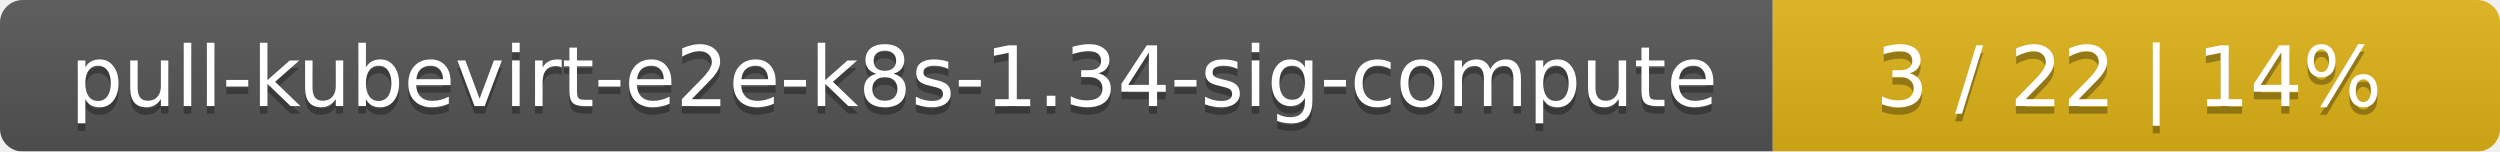
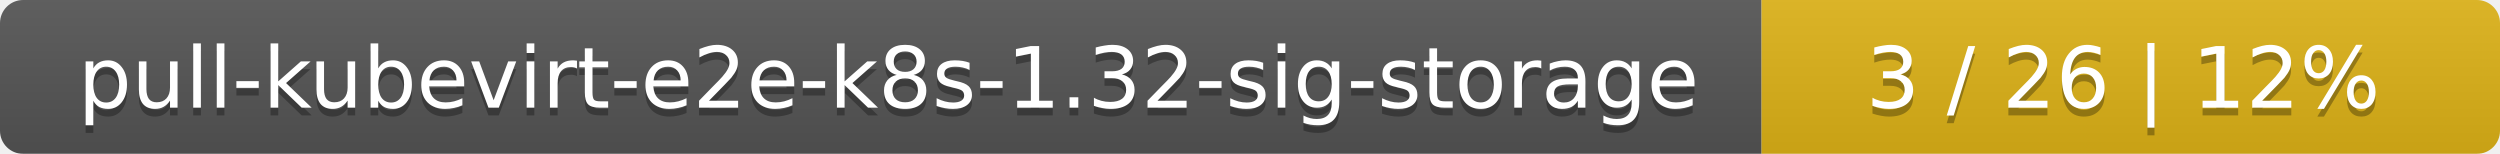
- <svg xmlns="http://www.w3.org/2000/svg" width="330" height="20">
+ <svg xmlns="http://www.w3.org/2000/svg" width="325" height="20">
  <linearGradient id="smooth" x2="0" y2="100%">
    <stop offset="0" stop-color="#bbb" stop-opacity=".1" />
    <stop offset="1" stop-opacity=".1" />
  </linearGradient>
  <mask id="round">
-     <rect width="330" height="20" rx="3" fill="#fff" />
+     <rect width="325" height="20" rx="3" fill="#fff" />
  </mask>
  <g mask="url(#round)">
-     <rect width="234" height="20" fill="#555" />
-     <rect x="234" width="96" height="20" fill="#dfb317" />
-     <rect width="330" height="20" fill="url(#smooth)" />
+     <rect width="229" height="20" fill="#555" />
+     <rect x="229" width="96" height="20" fill="#dfb317" />
+     <rect width="325" height="20" fill="url(#smooth)" />
  </g>
  <g fill="#fff" text-anchor="middle" font-family="DejaVu Sans,Verdana,Geneva,sans-serif" font-size="11">
-     <text x="118" y="15" fill="#010101" fill-opacity=".3">pull-kubevirt-e2e-k8s-1.34-sig-compute</text>
-     <text x="118" y="14">pull-kubevirt-e2e-k8s-1.34-sig-compute</text>
-     <text x="281" y="15" fill="#010101" fill-opacity=".3">3 / 22    |    14%</text>
-     <text x="281" y="14">3 / 22    |    14%</text>
+     <text x="115.5" y="15" fill="#010101" fill-opacity=".3">pull-kubevirt-e2e-k8s-1.32-sig-storage</text>
+     <text x="115.5" y="14">pull-kubevirt-e2e-k8s-1.32-sig-storage</text>
+     <text x="276" y="15" fill="#010101" fill-opacity=".3">3 / 26    |    12%</text>
+     <text x="276" y="14">3 / 26    |    12%</text>
  </g>
</svg>
